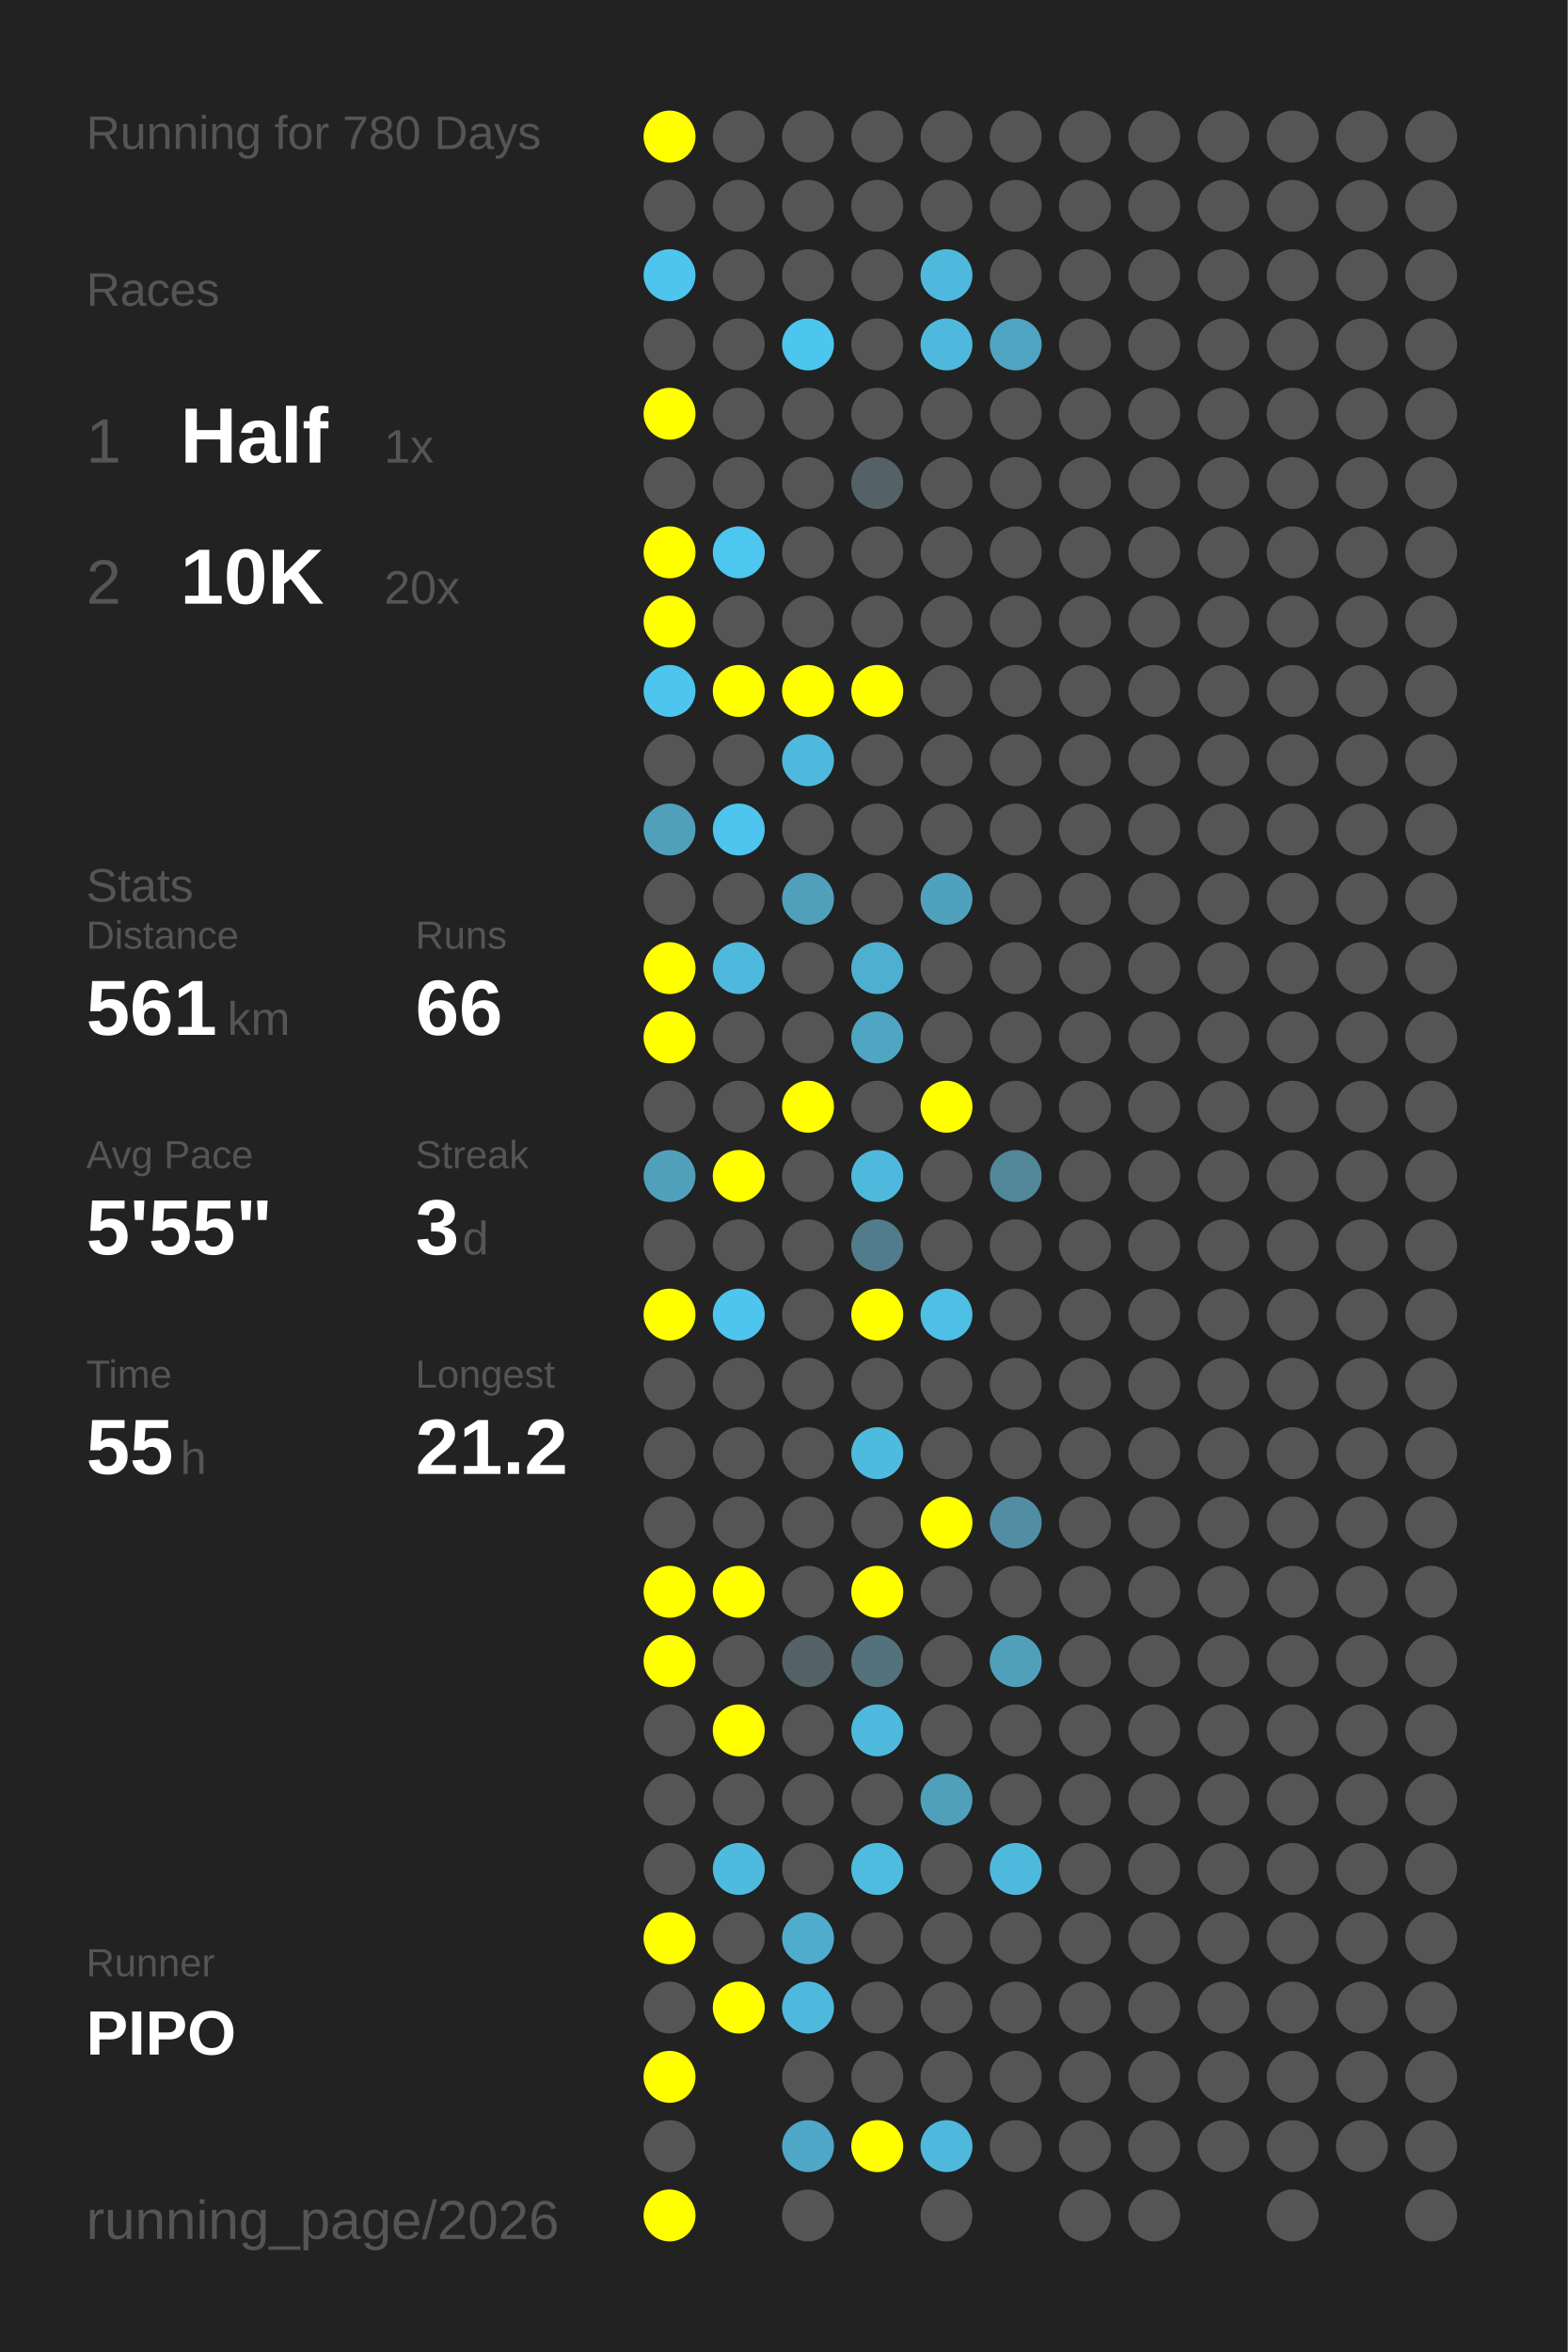
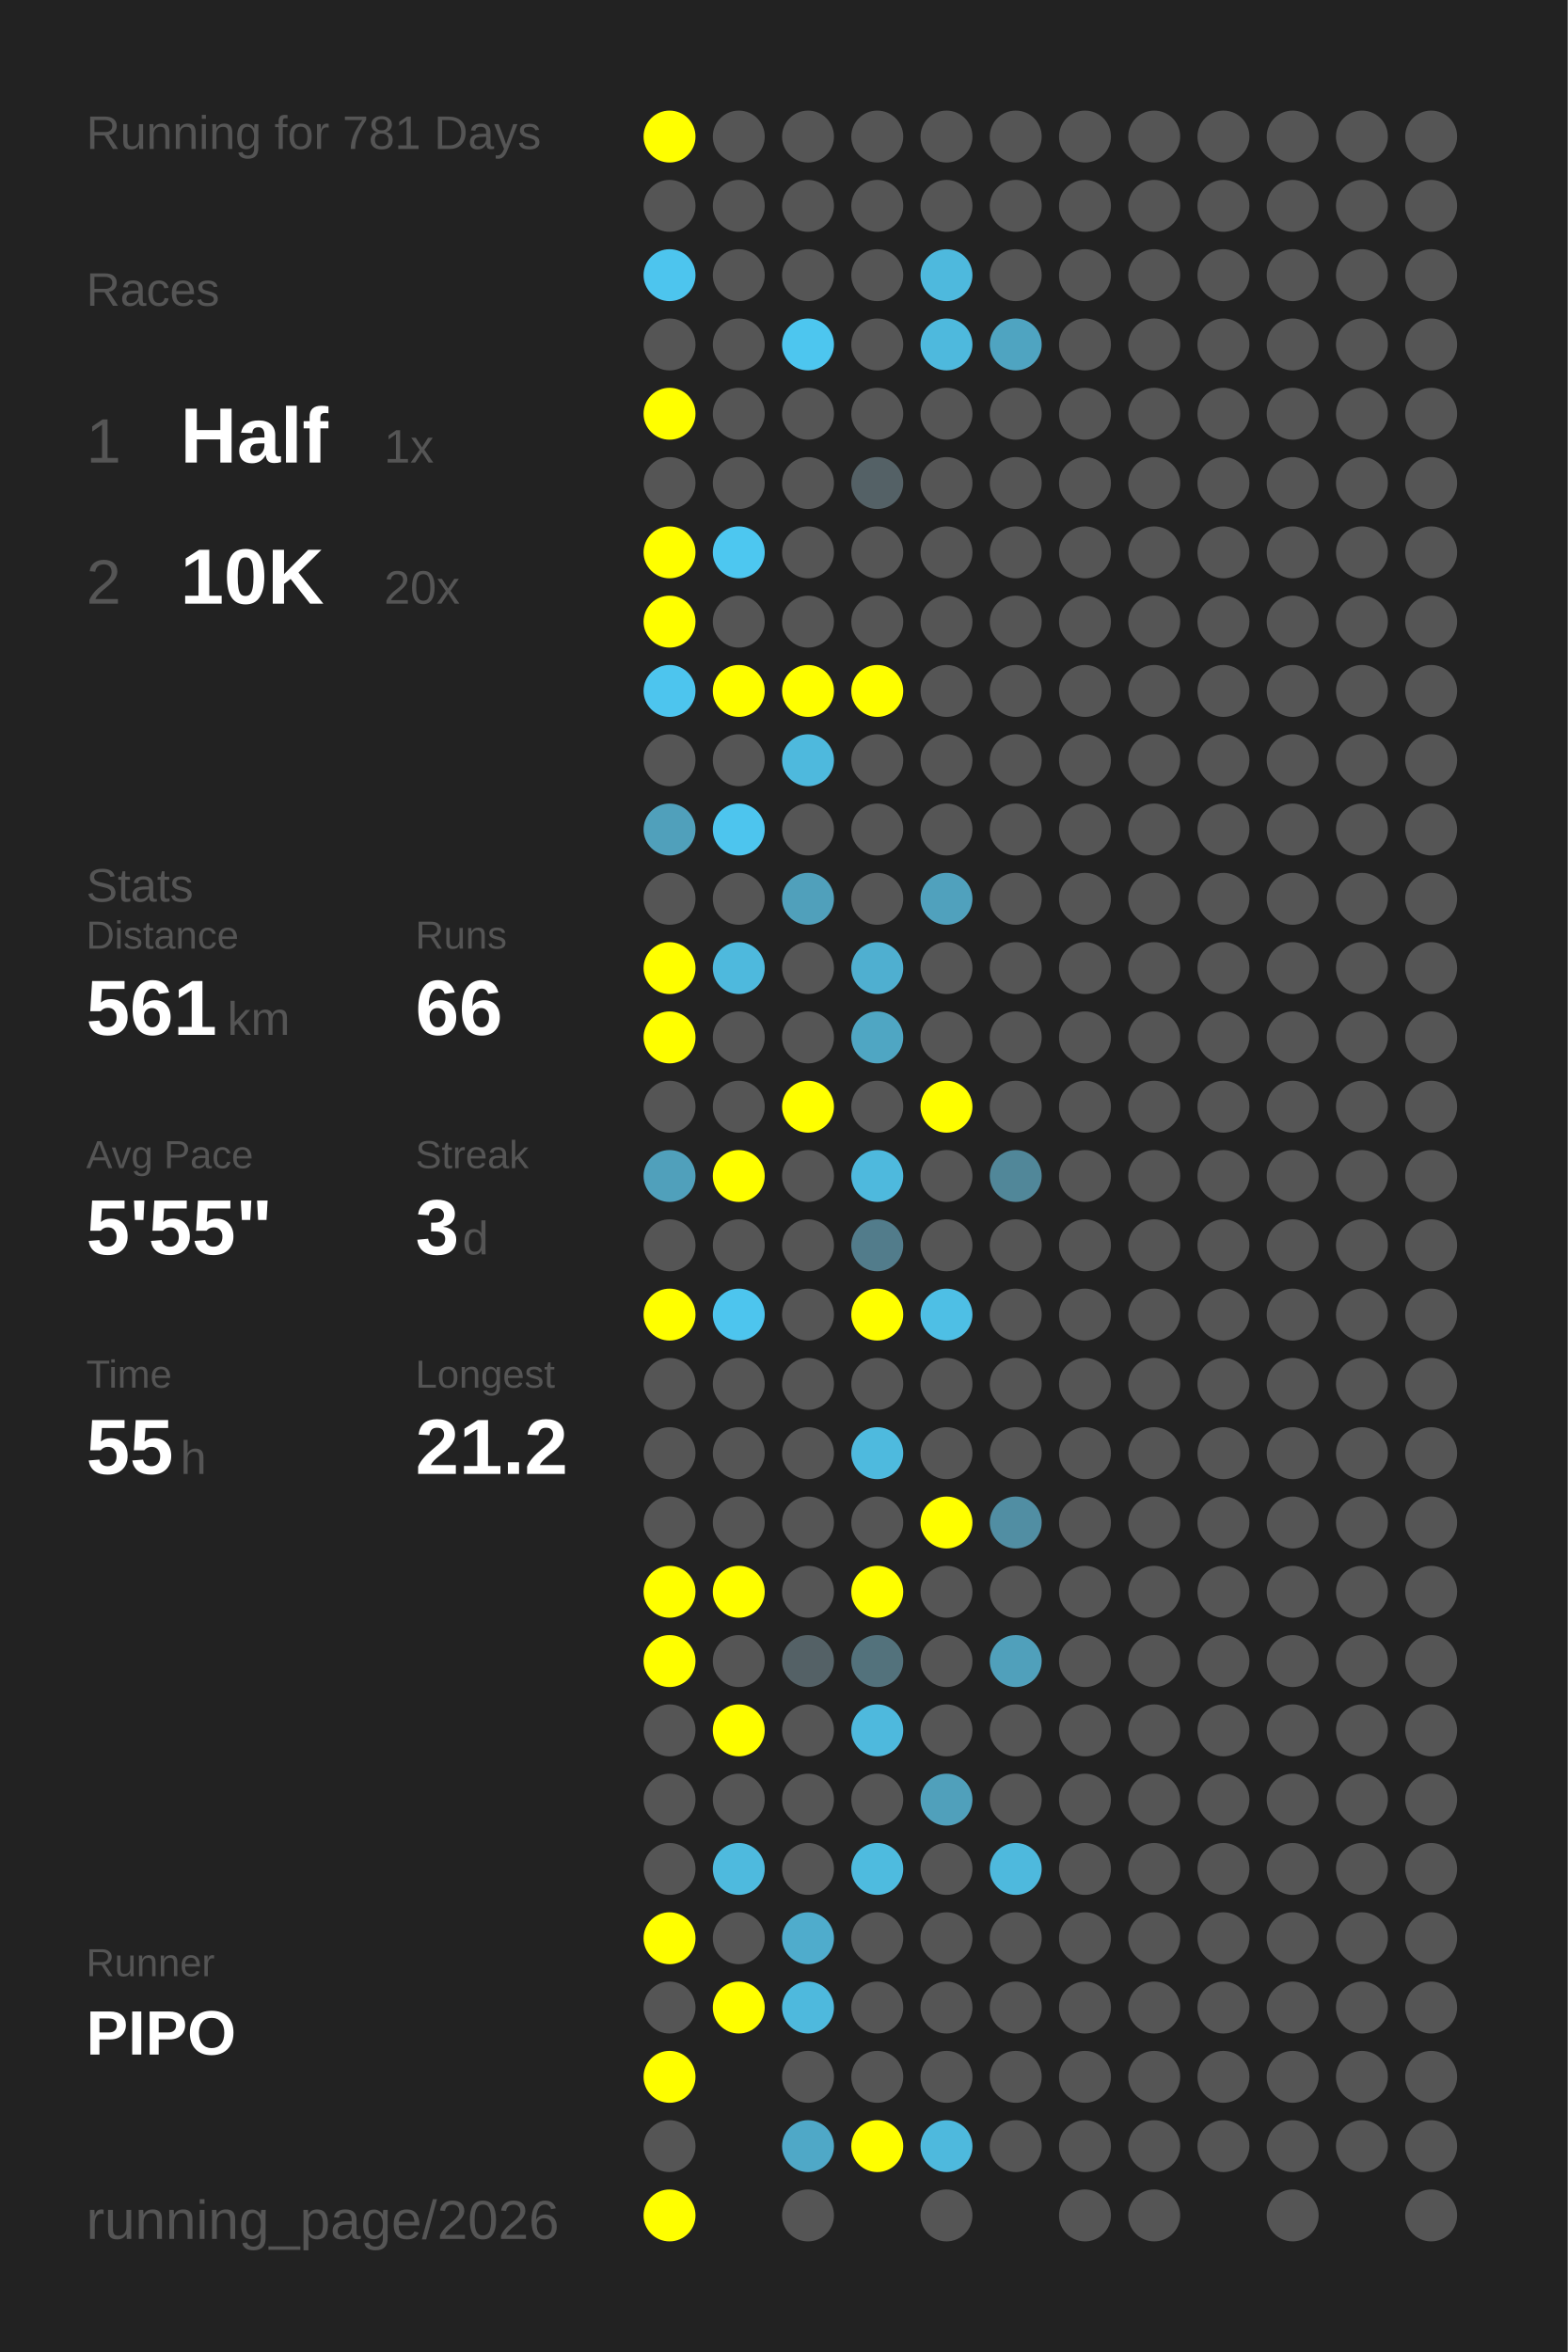
<svg xmlns="http://www.w3.org/2000/svg" baseProfile="full" height="300mm" version="1.1" viewBox="0,0,200,300" width="200mm">
  <defs />
  <rect fill="#222222" height="300" width="200" x="0" y="0" />
-   <text fill="#555555" style="font-size:6px; font-family:Arial;" x="11" y="19">Running for 780 Days</text>
+   <text fill="#555555" style="font-size:6px; font-family:Arial;" x="11" y="19">Running for 781 Days</text>
  <text fill="#555555" style="font-size:6px; font-family:Arial;" x="11" y="39">Races</text>
  <text fill="#555555" style="font-size:8px; font-family:Arial;" x="11" y="59">1</text>
  <text fill="#FFFFFF" style="font-size:10px; font-family:Arial; font-weight:bold;" x="23" y="59">Half</text>
  <text fill="#555555" style="font-size:6px; font-family:Arial;" x="49" y="59">1x</text>
  <text fill="#555555" style="font-size:8px; font-family:Arial;" x="11" y="77">2</text>
  <text fill="#FFFFFF" style="font-size:10px; font-family:Arial; font-weight:bold;" x="23" y="77">10K</text>
  <text fill="#555555" style="font-size:6px; font-family:Arial;" x="49" y="77">20x</text>
  <text fill="#555555" style="font-size:6px; font-family:Arial;" x="11" y="115">Stats</text>
  <text fill="#555555" style="font-size:5px; font-family:Arial;" x="11" y="121">Distance</text>
  <text fill="#FFFFFF" style="font-size:10px; font-family:Arial; font-weight:bold;" x="11" y="132">561</text>
  <text fill="#555555" style="font-size:6px; font-family:Arial;" x="29" y="132">km</text>
  <text fill="#555555" style="font-size:5px; font-family:Arial;" x="53" y="121">Runs</text>
  <text fill="#FFFFFF" style="font-size:10px; font-family:Arial; font-weight:bold;" x="53" y="132">66</text>
  <text fill="#555555" style="font-size:5px; font-family:Arial;" x="11" y="149">Avg Pace</text>
  <text fill="#FFFFFF" style="font-size:10px; font-family:Arial; font-weight:bold;" x="11" y="160">5'55"</text>
  <text fill="#555555" style="font-size:5px; font-family:Arial;" x="53" y="149">Streak</text>
  <text fill="#FFFFFF" style="font-size:10px; font-family:Arial; font-weight:bold;" x="53" y="160">3</text>
  <text fill="#555555" style="font-size:6px; font-family:Arial;" x="59" y="160">d</text>
  <text fill="#555555" style="font-size:5px; font-family:Arial;" x="11" y="177">Time</text>
  <text fill="#FFFFFF" style="font-size:10px; font-family:Arial; font-weight:bold;" x="11" y="188">55</text>
  <text fill="#555555" style="font-size:6px; font-family:Arial;" x="23" y="188">h</text>
  <text fill="#555555" style="font-size:5px; font-family:Arial;" x="53" y="177">Longest</text>
  <text fill="#FFFFFF" style="font-size:10px; font-family:Arial; font-weight:bold;" x="53" y="188">21.2</text>
  <text fill="#555555" style="font-size:5px; font-family:Arial;" x="11" y="252.065">Runner</text>
  <text fill="#FFFFFF" style="font-size:8px; font-family:Arial; font-weight:bold;" x="11" y="262.065">PIPO</text>
  <text fill="#555555" style="font-size:7px; font-family:Arial;" x="11" y="285.581">running_page/2026</text>
  <circle cx="85.417" cy="17.419" fill="#FFFF00" r="3.312" />
  <circle cx="85.417" cy="26.258" fill="#555555" r="3.312" />
  <circle cx="85.417" cy="35.097" fill="#4dc5ee" r="3.312" />
  <circle cx="85.417" cy="43.935" fill="#555555" r="3.312" />
  <circle cx="85.417" cy="52.774" fill="#FFFF00" r="3.312" />
  <circle cx="85.417" cy="61.613" fill="#555555" r="3.312" />
  <circle cx="85.417" cy="70.452" fill="#FFFF00" r="3.312" />
  <circle cx="85.417" cy="79.29" fill="#FFFF00" r="3.312" />
  <circle cx="85.417" cy="88.129" fill="#4dc5ee" r="3.312" />
  <circle cx="85.417" cy="96.968" fill="#555555" r="3.312" />
  <circle cx="85.417" cy="105.806" fill="#50a0bb" r="3.312" />
  <circle cx="85.417" cy="114.645" fill="#555555" r="3.312" />
  <circle cx="85.417" cy="123.484" fill="#FFFF00" r="3.312" />
  <circle cx="85.417" cy="132.323" fill="#FFFF00" r="3.312" />
  <circle cx="85.417" cy="141.161" fill="#555555" r="3.312" />
  <circle cx="85.417" cy="150" fill="#50a0bb" r="3.312" />
  <circle cx="85.417" cy="158.839" fill="#555555" r="3.312" />
  <circle cx="85.417" cy="167.677" fill="#FFFF00" r="3.312" />
  <circle cx="85.417" cy="176.516" fill="#555555" r="3.312" />
  <circle cx="85.417" cy="185.355" fill="#555555" r="3.312" />
  <circle cx="85.417" cy="194.194" fill="#555555" r="3.312" />
  <circle cx="85.417" cy="203.032" fill="#FFFF00" r="3.312" />
  <circle cx="85.417" cy="211.871" fill="#FFFF00" r="3.312" />
  <circle cx="85.417" cy="220.71" fill="#555555" r="3.312" />
  <circle cx="85.417" cy="229.548" fill="#555555" r="3.312" />
  <circle cx="85.417" cy="238.387" fill="#555555" r="3.312" />
  <circle cx="85.417" cy="247.226" fill="#FFFF00" r="3.312" />
  <circle cx="85.417" cy="256.065" fill="#555555" r="3.312" />
  <circle cx="85.417" cy="264.903" fill="#FFFF00" r="3.312" />
  <circle cx="85.417" cy="273.742" fill="#555555" r="3.312" />
  <circle cx="85.417" cy="282.581" fill="#FFFF00" r="3.312" />
  <circle cx="94.25" cy="17.419" fill="#555555" r="3.312" />
  <circle cx="94.25" cy="26.258" fill="#555555" r="3.312" />
  <circle cx="94.25" cy="35.097" fill="#555555" r="3.312" />
  <circle cx="94.25" cy="43.935" fill="#555555" r="3.312" />
  <circle cx="94.25" cy="52.774" fill="#555555" r="3.312" />
  <circle cx="94.25" cy="61.613" fill="#555555" r="3.312" />
  <circle cx="94.25" cy="70.452" fill="#4dc7f0" r="3.312" />
  <circle cx="94.25" cy="79.29" fill="#555555" r="3.312" />
  <circle cx="94.25" cy="88.129" fill="#FFFF00" r="3.312" />
  <circle cx="94.25" cy="96.968" fill="#555555" r="3.312" />
  <circle cx="94.25" cy="105.806" fill="#4dc5ee" r="3.312" />
  <circle cx="94.25" cy="114.645" fill="#555555" r="3.312" />
  <circle cx="94.25" cy="123.484" fill="#4eb9dd" r="3.312" />
  <circle cx="94.25" cy="132.323" fill="#555555" r="3.312" />
  <circle cx="94.25" cy="141.161" fill="#555555" r="3.312" />
  <circle cx="94.25" cy="150" fill="#FFFF00" r="3.312" />
  <circle cx="94.25" cy="158.839" fill="#555555" r="3.312" />
  <circle cx="94.25" cy="167.677" fill="#4dc5ee" r="3.312" />
  <circle cx="94.25" cy="176.516" fill="#555555" r="3.312" />
  <circle cx="94.25" cy="185.355" fill="#555555" r="3.312" />
  <circle cx="94.25" cy="194.194" fill="#555555" r="3.312" />
  <circle cx="94.25" cy="203.032" fill="#FFFF00" r="3.312" />
  <circle cx="94.25" cy="211.871" fill="#555555" r="3.312" />
  <circle cx="94.25" cy="220.71" fill="#FFFF00" r="3.312" />
  <circle cx="94.25" cy="229.548" fill="#555555" r="3.312" />
  <circle cx="94.25" cy="238.387" fill="#4ebade" r="3.312" />
  <circle cx="94.25" cy="247.226" fill="#555555" r="3.312" />
  <circle cx="94.25" cy="256.065" fill="#FFFF00" r="3.312" />
  <circle cx="103.083" cy="17.419" fill="#555555" r="3.312" />
  <circle cx="103.083" cy="26.258" fill="#555555" r="3.312" />
  <circle cx="103.083" cy="35.097" fill="#555555" r="3.312" />
  <circle cx="103.083" cy="43.935" fill="#4dc6ef" r="3.312" />
  <circle cx="103.083" cy="52.774" fill="#555555" r="3.312" />
  <circle cx="103.083" cy="61.613" fill="#555555" r="3.312" />
  <circle cx="103.083" cy="70.452" fill="#555555" r="3.312" />
  <circle cx="103.083" cy="79.29" fill="#555555" r="3.312" />
  <circle cx="103.083" cy="88.129" fill="#FFFF00" r="3.312" />
  <circle cx="103.083" cy="96.968" fill="#4eb9dd" r="3.312" />
  <circle cx="103.083" cy="105.806" fill="#555555" r="3.312" />
  <circle cx="103.083" cy="114.645" fill="#50a0bb" r="3.312" />
  <circle cx="103.083" cy="123.484" fill="#555555" r="3.312" />
  <circle cx="103.083" cy="132.323" fill="#555555" r="3.312" />
  <circle cx="103.083" cy="141.161" fill="#FFFF00" r="3.312" />
  <circle cx="103.083" cy="150" fill="#555555" r="3.312" />
  <circle cx="103.083" cy="158.839" fill="#555555" r="3.312" />
  <circle cx="103.083" cy="167.677" fill="#555555" r="3.312" />
  <circle cx="103.083" cy="176.516" fill="#555555" r="3.312" />
  <circle cx="103.083" cy="185.355" fill="#555555" r="3.312" />
  <circle cx="103.083" cy="194.194" fill="#555555" r="3.312" />
  <circle cx="103.083" cy="203.032" fill="#555555" r="3.312" />
  <circle cx="103.083" cy="211.871" fill="#546166" r="3.312" />
  <circle cx="103.083" cy="220.71" fill="#555555" r="3.312" />
  <circle cx="103.083" cy="229.548" fill="#555555" r="3.312" />
  <circle cx="103.083" cy="238.387" fill="#555555" r="3.312" />
  <circle cx="103.083" cy="247.226" fill="#4faccc" r="3.312" />
  <circle cx="103.083" cy="256.065" fill="#4eb9dd" r="3.312" />
  <circle cx="103.083" cy="264.903" fill="#555555" r="3.312" />
  <circle cx="103.083" cy="273.742" fill="#4fa8c7" r="3.312" />
  <circle cx="103.083" cy="282.581" fill="#555555" r="3.312" />
  <circle cx="111.917" cy="17.419" fill="#555555" r="3.312" />
  <circle cx="111.917" cy="26.258" fill="#555555" r="3.312" />
  <circle cx="111.917" cy="35.097" fill="#555555" r="3.312" />
  <circle cx="111.917" cy="43.935" fill="#555555" r="3.312" />
  <circle cx="111.917" cy="52.774" fill="#555555" r="3.312" />
  <circle cx="111.917" cy="61.613" fill="#546166" r="3.312" />
  <circle cx="111.917" cy="70.452" fill="#555555" r="3.312" />
  <circle cx="111.917" cy="79.29" fill="#555555" r="3.312" />
  <circle cx="111.917" cy="88.129" fill="#FFFF00" r="3.312" />
  <circle cx="111.917" cy="96.968" fill="#555555" r="3.312" />
  <circle cx="111.917" cy="105.806" fill="#555555" r="3.312" />
  <circle cx="111.917" cy="114.645" fill="#555555" r="3.312" />
  <circle cx="111.917" cy="123.484" fill="#4fafd0" r="3.312" />
  <circle cx="111.917" cy="132.323" fill="#4fa6c3" r="3.312" />
  <circle cx="111.917" cy="141.161" fill="#555555" r="3.312" />
  <circle cx="111.917" cy="150" fill="#4eb9dd" r="3.312" />
  <circle cx="111.917" cy="158.839" fill="#527c8b" r="3.312" />
  <circle cx="111.917" cy="167.677" fill="#FFFF00" r="3.312" />
  <circle cx="111.917" cy="176.516" fill="#555555" r="3.312" />
  <circle cx="111.917" cy="185.355" fill="#4ebade" r="3.312" />
  <circle cx="111.917" cy="194.194" fill="#555555" r="3.312" />
  <circle cx="111.917" cy="203.032" fill="#FFFF00" r="3.312" />
  <circle cx="111.917" cy="211.871" fill="#53727c" r="3.312" />
  <circle cx="111.917" cy="220.71" fill="#4eb9dd" r="3.312" />
  <circle cx="111.917" cy="229.548" fill="#555555" r="3.312" />
  <circle cx="111.917" cy="238.387" fill="#4ebbdf" r="3.312" />
  <circle cx="111.917" cy="247.226" fill="#555555" r="3.312" />
  <circle cx="111.917" cy="256.065" fill="#555555" r="3.312" />
  <circle cx="111.917" cy="264.903" fill="#555555" r="3.312" />
  <circle cx="111.917" cy="273.742" fill="#FFFF00" r="3.312" />
  <circle cx="120.75" cy="17.419" fill="#555555" r="3.312" />
  <circle cx="120.75" cy="26.258" fill="#555555" r="3.312" />
  <circle cx="120.75" cy="35.097" fill="#4eb9dd" r="3.312" />
  <circle cx="120.75" cy="43.935" fill="#4eb9dd" r="3.312" />
  <circle cx="120.75" cy="52.774" fill="#555555" r="3.312" />
  <circle cx="120.75" cy="61.613" fill="#555555" r="3.312" />
  <circle cx="120.75" cy="70.452" fill="#555555" r="3.312" />
  <circle cx="120.75" cy="79.29" fill="#555555" r="3.312" />
  <circle cx="120.75" cy="88.129" fill="#555555" r="3.312" />
  <circle cx="120.75" cy="96.968" fill="#555555" r="3.312" />
  <circle cx="120.75" cy="105.806" fill="#555555" r="3.312" />
  <circle cx="120.75" cy="114.645" fill="#50a1bd" r="3.312" />
  <circle cx="120.75" cy="123.484" fill="#555555" r="3.312" />
  <circle cx="120.75" cy="132.323" fill="#555555" r="3.312" />
  <circle cx="120.75" cy="141.161" fill="#FFFF00" r="3.312" />
  <circle cx="120.75" cy="150" fill="#555555" r="3.312" />
  <circle cx="120.75" cy="158.839" fill="#555555" r="3.312" />
  <circle cx="120.75" cy="167.677" fill="#4ebfe5" r="3.312" />
  <circle cx="120.75" cy="176.516" fill="#555555" r="3.312" />
  <circle cx="120.75" cy="185.355" fill="#555555" r="3.312" />
  <circle cx="120.75" cy="194.194" fill="#FFFF00" r="3.312" />
  <circle cx="120.75" cy="203.032" fill="#555555" r="3.312" />
  <circle cx="120.75" cy="211.871" fill="#555555" r="3.312" />
  <circle cx="120.75" cy="220.71" fill="#555555" r="3.312" />
  <circle cx="120.75" cy="229.548" fill="#50a0bb" r="3.312" />
  <circle cx="120.75" cy="238.387" fill="#555555" r="3.312" />
  <circle cx="120.75" cy="247.226" fill="#555555" r="3.312" />
  <circle cx="120.75" cy="256.065" fill="#555555" r="3.312" />
  <circle cx="120.75" cy="264.903" fill="#555555" r="3.312" />
  <circle cx="120.75" cy="273.742" fill="#4eb9dd" r="3.312" />
  <circle cx="120.75" cy="282.581" fill="#555555" r="3.312" />
  <circle cx="129.583" cy="17.419" fill="#555555" r="3.312" />
  <circle cx="129.583" cy="26.258" fill="#555555" r="3.312" />
  <circle cx="129.583" cy="35.097" fill="#555555" r="3.312" />
  <circle cx="129.583" cy="43.935" fill="#4fa4c1" r="3.312" />
  <circle cx="129.583" cy="52.774" fill="#555555" r="3.312" />
  <circle cx="129.583" cy="61.613" fill="#555555" r="3.312" />
  <circle cx="129.583" cy="70.452" fill="#555555" r="3.312" />
  <circle cx="129.583" cy="79.29" fill="#555555" r="3.312" />
  <circle cx="129.583" cy="88.129" fill="#555555" r="3.312" />
  <circle cx="129.583" cy="96.968" fill="#555555" r="3.312" />
  <circle cx="129.583" cy="105.806" fill="#555555" r="3.312" />
  <circle cx="129.583" cy="114.645" fill="#555555" r="3.312" />
  <circle cx="129.583" cy="123.484" fill="#555555" r="3.312" />
  <circle cx="129.583" cy="132.323" fill="#555555" r="3.312" />
  <circle cx="129.583" cy="141.161" fill="#555555" r="3.312" />
  <circle cx="129.583" cy="150" fill="#518799" r="3.312" />
  <circle cx="129.583" cy="158.839" fill="#555555" r="3.312" />
  <circle cx="129.583" cy="167.677" fill="#555555" r="3.312" />
  <circle cx="129.583" cy="176.516" fill="#555555" r="3.312" />
  <circle cx="129.583" cy="185.355" fill="#555555" r="3.312" />
  <circle cx="129.583" cy="194.194" fill="#518ea3" r="3.312" />
  <circle cx="129.583" cy="203.032" fill="#555555" r="3.312" />
  <circle cx="129.583" cy="211.871" fill="#50a0bb" r="3.312" />
  <circle cx="129.583" cy="220.71" fill="#555555" r="3.312" />
  <circle cx="129.583" cy="229.548" fill="#555555" r="3.312" />
  <circle cx="129.583" cy="238.387" fill="#4eb9dd" r="3.312" />
  <circle cx="129.583" cy="247.226" fill="#555555" r="3.312" />
  <circle cx="129.583" cy="256.065" fill="#555555" r="3.312" />
  <circle cx="129.583" cy="264.903" fill="#555555" r="3.312" />
  <circle cx="129.583" cy="273.742" fill="#555555" r="3.312" />
  <circle cx="138.417" cy="17.419" fill="#555555" r="3.312" />
  <circle cx="138.417" cy="26.258" fill="#555555" r="3.312" />
  <circle cx="138.417" cy="35.097" fill="#555555" r="3.312" />
  <circle cx="138.417" cy="43.935" fill="#555555" r="3.312" />
  <circle cx="138.417" cy="52.774" fill="#555555" r="3.312" />
  <circle cx="138.417" cy="61.613" fill="#555555" r="3.312" />
  <circle cx="138.417" cy="70.452" fill="#555555" r="3.312" />
  <circle cx="138.417" cy="79.29" fill="#555555" r="3.312" />
  <circle cx="138.417" cy="88.129" fill="#555555" r="3.312" />
  <circle cx="138.417" cy="96.968" fill="#555555" r="3.312" />
  <circle cx="138.417" cy="105.806" fill="#555555" r="3.312" />
  <circle cx="138.417" cy="114.645" fill="#555555" r="3.312" />
  <circle cx="138.417" cy="123.484" fill="#555555" r="3.312" />
  <circle cx="138.417" cy="132.323" fill="#555555" r="3.312" />
  <circle cx="138.417" cy="141.161" fill="#555555" r="3.312" />
  <circle cx="138.417" cy="150" fill="#555555" r="3.312" />
  <circle cx="138.417" cy="158.839" fill="#555555" r="3.312" />
  <circle cx="138.417" cy="167.677" fill="#555555" r="3.312" />
  <circle cx="138.417" cy="176.516" fill="#555555" r="3.312" />
  <circle cx="138.417" cy="185.355" fill="#555555" r="3.312" />
  <circle cx="138.417" cy="194.194" fill="#555555" r="3.312" />
  <circle cx="138.417" cy="203.032" fill="#555555" r="3.312" />
  <circle cx="138.417" cy="211.871" fill="#555555" r="3.312" />
  <circle cx="138.417" cy="220.71" fill="#555555" r="3.312" />
  <circle cx="138.417" cy="229.548" fill="#555555" r="3.312" />
  <circle cx="138.417" cy="238.387" fill="#555555" r="3.312" />
  <circle cx="138.417" cy="247.226" fill="#555555" r="3.312" />
  <circle cx="138.417" cy="256.065" fill="#555555" r="3.312" />
  <circle cx="138.417" cy="264.903" fill="#555555" r="3.312" />
  <circle cx="138.417" cy="273.742" fill="#555555" r="3.312" />
  <circle cx="138.417" cy="282.581" fill="#555555" r="3.312" />
  <circle cx="147.25" cy="17.419" fill="#555555" r="3.312" />
  <circle cx="147.25" cy="26.258" fill="#555555" r="3.312" />
  <circle cx="147.25" cy="35.097" fill="#555555" r="3.312" />
  <circle cx="147.25" cy="43.935" fill="#555555" r="3.312" />
  <circle cx="147.25" cy="52.774" fill="#555555" r="3.312" />
  <circle cx="147.25" cy="61.613" fill="#555555" r="3.312" />
  <circle cx="147.25" cy="70.452" fill="#555555" r="3.312" />
  <circle cx="147.25" cy="79.29" fill="#555555" r="3.312" />
  <circle cx="147.25" cy="88.129" fill="#555555" r="3.312" />
  <circle cx="147.25" cy="96.968" fill="#555555" r="3.312" />
  <circle cx="147.25" cy="105.806" fill="#555555" r="3.312" />
  <circle cx="147.25" cy="114.645" fill="#555555" r="3.312" />
  <circle cx="147.25" cy="123.484" fill="#555555" r="3.312" />
  <circle cx="147.25" cy="132.323" fill="#555555" r="3.312" />
  <circle cx="147.25" cy="141.161" fill="#555555" r="3.312" />
  <circle cx="147.25" cy="150" fill="#555555" r="3.312" />
  <circle cx="147.25" cy="158.839" fill="#555555" r="3.312" />
  <circle cx="147.25" cy="167.677" fill="#555555" r="3.312" />
  <circle cx="147.25" cy="176.516" fill="#555555" r="3.312" />
  <circle cx="147.25" cy="185.355" fill="#555555" r="3.312" />
  <circle cx="147.25" cy="194.194" fill="#555555" r="3.312" />
  <circle cx="147.25" cy="203.032" fill="#555555" r="3.312" />
  <circle cx="147.25" cy="211.871" fill="#555555" r="3.312" />
  <circle cx="147.25" cy="220.71" fill="#555555" r="3.312" />
  <circle cx="147.25" cy="229.548" fill="#555555" r="3.312" />
  <circle cx="147.25" cy="238.387" fill="#555555" r="3.312" />
  <circle cx="147.25" cy="247.226" fill="#555555" r="3.312" />
  <circle cx="147.25" cy="256.065" fill="#555555" r="3.312" />
  <circle cx="147.25" cy="264.903" fill="#555555" r="3.312" />
  <circle cx="147.25" cy="273.742" fill="#555555" r="3.312" />
  <circle cx="147.25" cy="282.581" fill="#555555" r="3.312" />
  <circle cx="156.083" cy="17.419" fill="#555555" r="3.312" />
  <circle cx="156.083" cy="26.258" fill="#555555" r="3.312" />
  <circle cx="156.083" cy="35.097" fill="#555555" r="3.312" />
  <circle cx="156.083" cy="43.935" fill="#555555" r="3.312" />
  <circle cx="156.083" cy="52.774" fill="#555555" r="3.312" />
  <circle cx="156.083" cy="61.613" fill="#555555" r="3.312" />
  <circle cx="156.083" cy="70.452" fill="#555555" r="3.312" />
  <circle cx="156.083" cy="79.29" fill="#555555" r="3.312" />
  <circle cx="156.083" cy="88.129" fill="#555555" r="3.312" />
  <circle cx="156.083" cy="96.968" fill="#555555" r="3.312" />
  <circle cx="156.083" cy="105.806" fill="#555555" r="3.312" />
  <circle cx="156.083" cy="114.645" fill="#555555" r="3.312" />
  <circle cx="156.083" cy="123.484" fill="#555555" r="3.312" />
  <circle cx="156.083" cy="132.323" fill="#555555" r="3.312" />
  <circle cx="156.083" cy="141.161" fill="#555555" r="3.312" />
  <circle cx="156.083" cy="150" fill="#555555" r="3.312" />
  <circle cx="156.083" cy="158.839" fill="#555555" r="3.312" />
  <circle cx="156.083" cy="167.677" fill="#555555" r="3.312" />
  <circle cx="156.083" cy="176.516" fill="#555555" r="3.312" />
  <circle cx="156.083" cy="185.355" fill="#555555" r="3.312" />
  <circle cx="156.083" cy="194.194" fill="#555555" r="3.312" />
  <circle cx="156.083" cy="203.032" fill="#555555" r="3.312" />
  <circle cx="156.083" cy="211.871" fill="#555555" r="3.312" />
  <circle cx="156.083" cy="220.71" fill="#555555" r="3.312" />
  <circle cx="156.083" cy="229.548" fill="#555555" r="3.312" />
  <circle cx="156.083" cy="238.387" fill="#555555" r="3.312" />
  <circle cx="156.083" cy="247.226" fill="#555555" r="3.312" />
  <circle cx="156.083" cy="256.065" fill="#555555" r="3.312" />
  <circle cx="156.083" cy="264.903" fill="#555555" r="3.312" />
  <circle cx="156.083" cy="273.742" fill="#555555" r="3.312" />
  <circle cx="164.917" cy="17.419" fill="#555555" r="3.312" />
  <circle cx="164.917" cy="26.258" fill="#555555" r="3.312" />
  <circle cx="164.917" cy="35.097" fill="#555555" r="3.312" />
  <circle cx="164.917" cy="43.935" fill="#555555" r="3.312" />
  <circle cx="164.917" cy="52.774" fill="#555555" r="3.312" />
  <circle cx="164.917" cy="61.613" fill="#555555" r="3.312" />
  <circle cx="164.917" cy="70.452" fill="#555555" r="3.312" />
  <circle cx="164.917" cy="79.29" fill="#555555" r="3.312" />
  <circle cx="164.917" cy="88.129" fill="#555555" r="3.312" />
  <circle cx="164.917" cy="96.968" fill="#555555" r="3.312" />
  <circle cx="164.917" cy="105.806" fill="#555555" r="3.312" />
  <circle cx="164.917" cy="114.645" fill="#555555" r="3.312" />
  <circle cx="164.917" cy="123.484" fill="#555555" r="3.312" />
  <circle cx="164.917" cy="132.323" fill="#555555" r="3.312" />
  <circle cx="164.917" cy="141.161" fill="#555555" r="3.312" />
  <circle cx="164.917" cy="150" fill="#555555" r="3.312" />
  <circle cx="164.917" cy="158.839" fill="#555555" r="3.312" />
  <circle cx="164.917" cy="167.677" fill="#555555" r="3.312" />
  <circle cx="164.917" cy="176.516" fill="#555555" r="3.312" />
  <circle cx="164.917" cy="185.355" fill="#555555" r="3.312" />
  <circle cx="164.917" cy="194.194" fill="#555555" r="3.312" />
  <circle cx="164.917" cy="203.032" fill="#555555" r="3.312" />
  <circle cx="164.917" cy="211.871" fill="#555555" r="3.312" />
  <circle cx="164.917" cy="220.71" fill="#555555" r="3.312" />
  <circle cx="164.917" cy="229.548" fill="#555555" r="3.312" />
  <circle cx="164.917" cy="238.387" fill="#555555" r="3.312" />
  <circle cx="164.917" cy="247.226" fill="#555555" r="3.312" />
  <circle cx="164.917" cy="256.065" fill="#555555" r="3.312" />
  <circle cx="164.917" cy="264.903" fill="#555555" r="3.312" />
  <circle cx="164.917" cy="273.742" fill="#555555" r="3.312" />
  <circle cx="164.917" cy="282.581" fill="#555555" r="3.312" />
  <circle cx="173.75" cy="17.419" fill="#555555" r="3.312" />
  <circle cx="173.75" cy="26.258" fill="#555555" r="3.312" />
  <circle cx="173.75" cy="35.097" fill="#555555" r="3.312" />
  <circle cx="173.75" cy="43.935" fill="#555555" r="3.312" />
  <circle cx="173.75" cy="52.774" fill="#555555" r="3.312" />
  <circle cx="173.75" cy="61.613" fill="#555555" r="3.312" />
  <circle cx="173.75" cy="70.452" fill="#555555" r="3.312" />
  <circle cx="173.75" cy="79.29" fill="#555555" r="3.312" />
  <circle cx="173.75" cy="88.129" fill="#555555" r="3.312" />
  <circle cx="173.75" cy="96.968" fill="#555555" r="3.312" />
  <circle cx="173.75" cy="105.806" fill="#555555" r="3.312" />
  <circle cx="173.75" cy="114.645" fill="#555555" r="3.312" />
  <circle cx="173.75" cy="123.484" fill="#555555" r="3.312" />
  <circle cx="173.75" cy="132.323" fill="#555555" r="3.312" />
  <circle cx="173.75" cy="141.161" fill="#555555" r="3.312" />
  <circle cx="173.75" cy="150" fill="#555555" r="3.312" />
  <circle cx="173.75" cy="158.839" fill="#555555" r="3.312" />
  <circle cx="173.75" cy="167.677" fill="#555555" r="3.312" />
  <circle cx="173.75" cy="176.516" fill="#555555" r="3.312" />
  <circle cx="173.75" cy="185.355" fill="#555555" r="3.312" />
  <circle cx="173.75" cy="194.194" fill="#555555" r="3.312" />
  <circle cx="173.75" cy="203.032" fill="#555555" r="3.312" />
  <circle cx="173.75" cy="211.871" fill="#555555" r="3.312" />
  <circle cx="173.75" cy="220.71" fill="#555555" r="3.312" />
  <circle cx="173.75" cy="229.548" fill="#555555" r="3.312" />
  <circle cx="173.75" cy="238.387" fill="#555555" r="3.312" />
  <circle cx="173.75" cy="247.226" fill="#555555" r="3.312" />
  <circle cx="173.75" cy="256.065" fill="#555555" r="3.312" />
  <circle cx="173.75" cy="264.903" fill="#555555" r="3.312" />
  <circle cx="173.75" cy="273.742" fill="#555555" r="3.312" />
  <circle cx="182.583" cy="17.419" fill="#555555" r="3.312" />
  <circle cx="182.583" cy="26.258" fill="#555555" r="3.312" />
  <circle cx="182.583" cy="35.097" fill="#555555" r="3.312" />
  <circle cx="182.583" cy="43.935" fill="#555555" r="3.312" />
  <circle cx="182.583" cy="52.774" fill="#555555" r="3.312" />
  <circle cx="182.583" cy="61.613" fill="#555555" r="3.312" />
  <circle cx="182.583" cy="70.452" fill="#555555" r="3.312" />
  <circle cx="182.583" cy="79.29" fill="#555555" r="3.312" />
  <circle cx="182.583" cy="88.129" fill="#555555" r="3.312" />
  <circle cx="182.583" cy="96.968" fill="#555555" r="3.312" />
  <circle cx="182.583" cy="105.806" fill="#555555" r="3.312" />
  <circle cx="182.583" cy="114.645" fill="#555555" r="3.312" />
  <circle cx="182.583" cy="123.484" fill="#555555" r="3.312" />
  <circle cx="182.583" cy="132.323" fill="#555555" r="3.312" />
  <circle cx="182.583" cy="141.161" fill="#555555" r="3.312" />
  <circle cx="182.583" cy="150" fill="#555555" r="3.312" />
  <circle cx="182.583" cy="158.839" fill="#555555" r="3.312" />
  <circle cx="182.583" cy="167.677" fill="#555555" r="3.312" />
  <circle cx="182.583" cy="176.516" fill="#555555" r="3.312" />
  <circle cx="182.583" cy="185.355" fill="#555555" r="3.312" />
  <circle cx="182.583" cy="194.194" fill="#555555" r="3.312" />
  <circle cx="182.583" cy="203.032" fill="#555555" r="3.312" />
  <circle cx="182.583" cy="211.871" fill="#555555" r="3.312" />
  <circle cx="182.583" cy="220.71" fill="#555555" r="3.312" />
  <circle cx="182.583" cy="229.548" fill="#555555" r="3.312" />
  <circle cx="182.583" cy="238.387" fill="#555555" r="3.312" />
  <circle cx="182.583" cy="247.226" fill="#555555" r="3.312" />
  <circle cx="182.583" cy="256.065" fill="#555555" r="3.312" />
  <circle cx="182.583" cy="264.903" fill="#555555" r="3.312" />
  <circle cx="182.583" cy="273.742" fill="#555555" r="3.312" />
  <circle cx="182.583" cy="282.581" fill="#555555" r="3.312" />
</svg>
